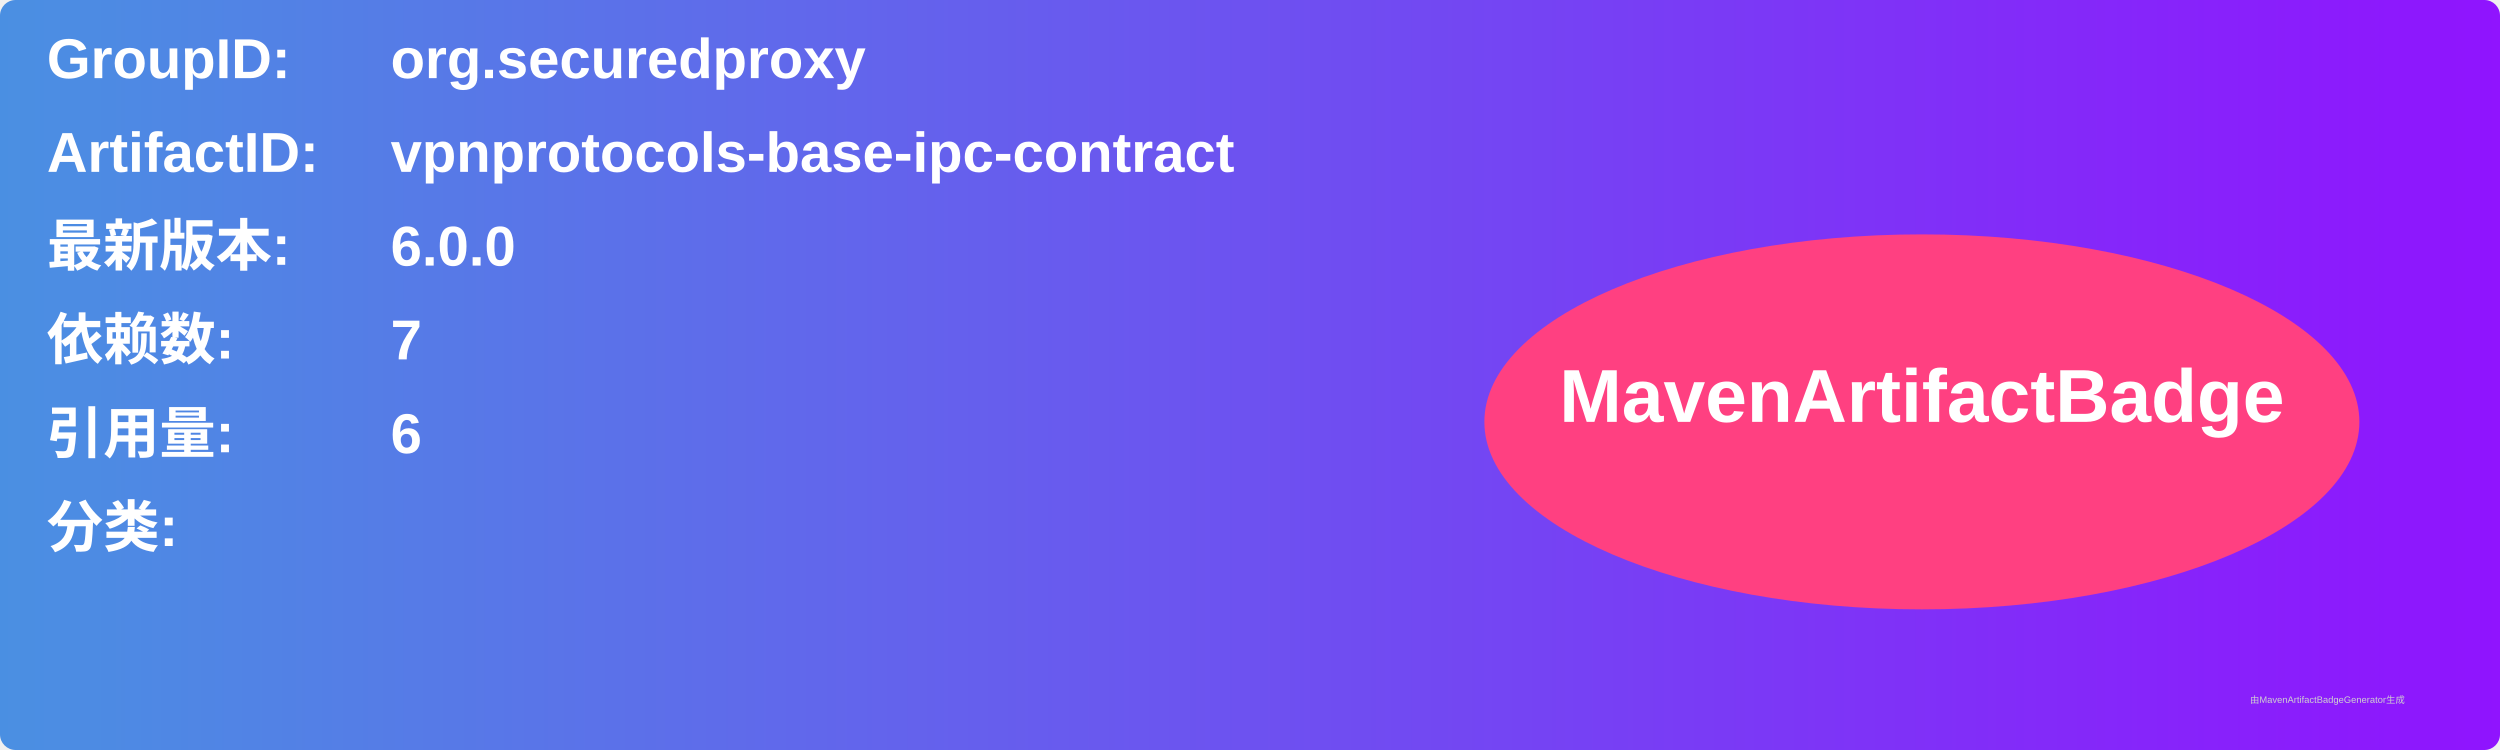
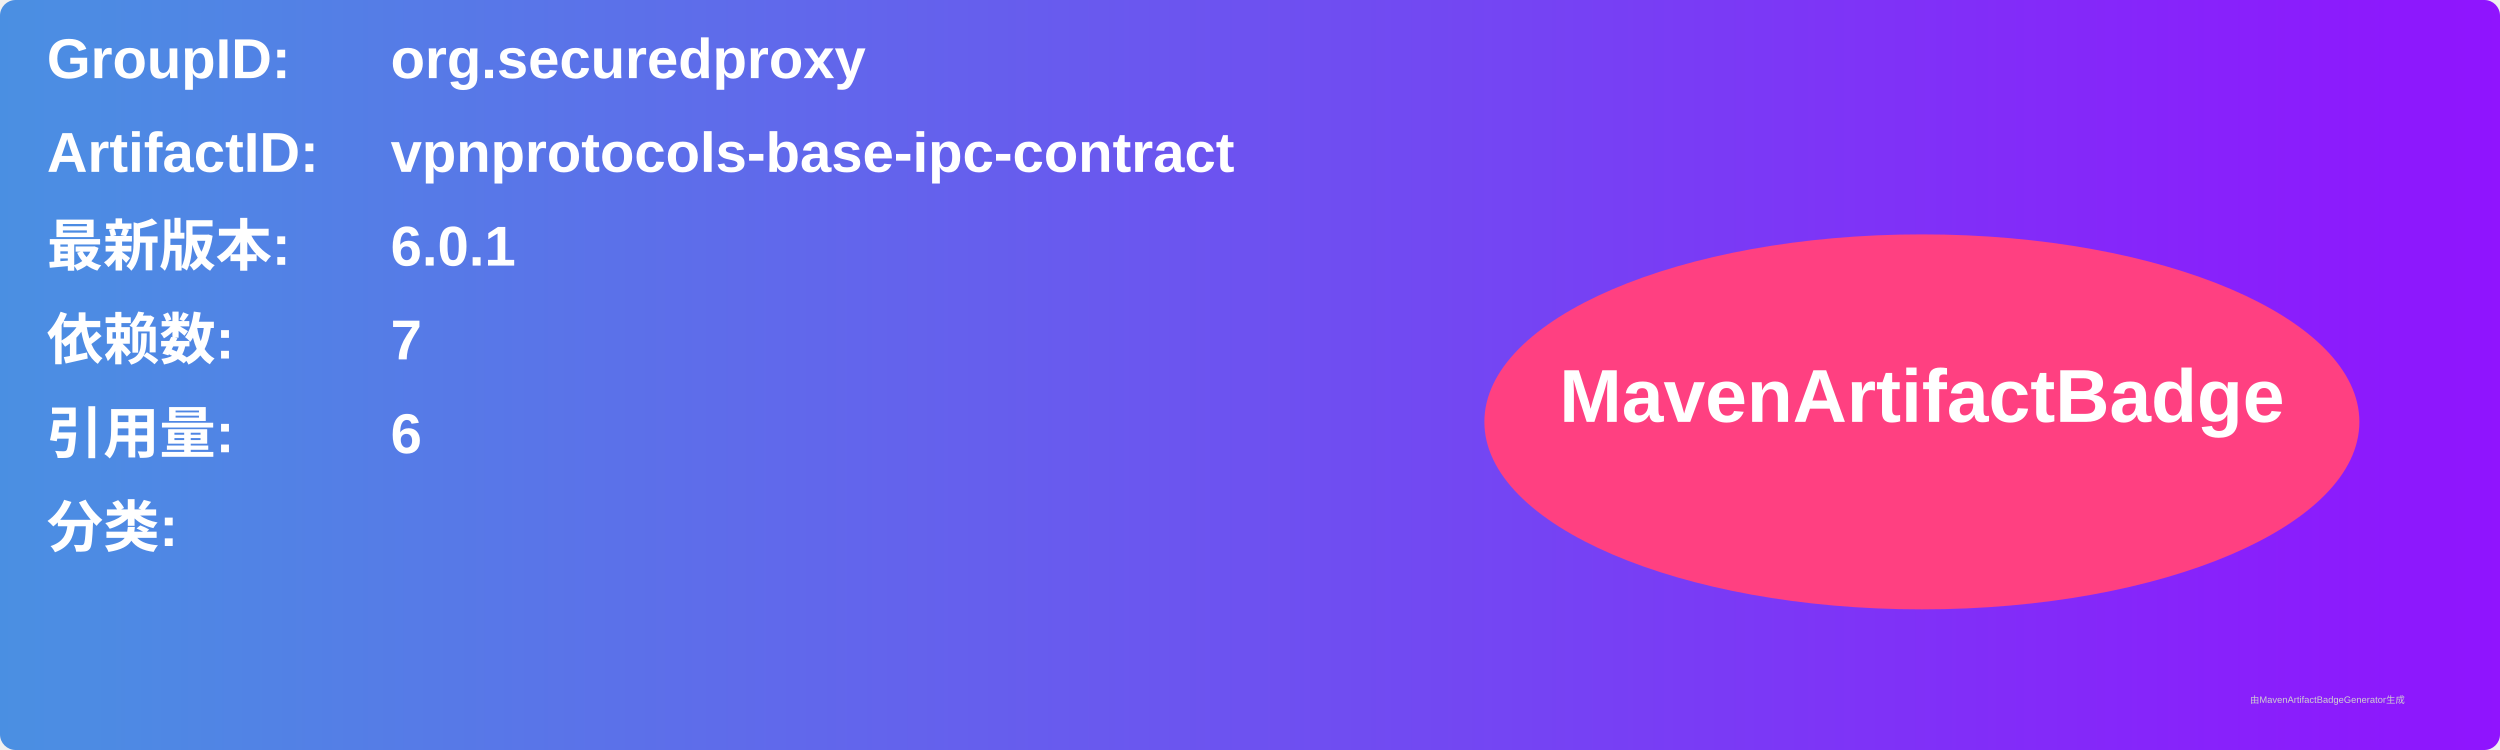
<svg xmlns="http://www.w3.org/2000/svg" width="800" height="240" viewBox="0 0 800 240">
  <linearGradient id="grad" x1="0%" y1="0%" x2="100%" y2="0%">
    <stop offset="0%" stop-color="#4a90e2" />
    <stop offset="100%" stop-color="#9013fe" />
  </linearGradient>
  <rect width="100%" height="100%" rx="5" ry="5" fill="url(#grad)" />
  <g transform="translate(15, 15)">
    <text x="0" y="10" font-family="Arial" font-size="18" fill="white" font-weight="bold" width="260">GroupID:</text>
    <text x="110" y="10" font-family="Arial" font-size="18" fill="white" font-weight="bold" width="460">org.securedproxy</text>
    <text x="0" y="40" font-family="Arial" font-size="18" fill="white" font-weight="bold" width="260">ArtifactID:</text>
    <text x="110" y="40" font-family="Arial" font-size="18" fill="white" font-weight="bold" width="460">vpnprotocols-base-ipc-contract</text>
    <text x="0" y="70" font-family="Arial" font-size="18" fill="white" font-weight="bold">最新版本:</text>
    <text x="110" y="70" font-family="Arial" font-size="18" fill="white" font-weight="bold">
-       <tspan font-weight="bold">6.0.0</tspan>
+       <tspan font-weight="bold">6.0.1</tspan>
    </text>
    <text x="0" y="100" font-family="Arial" font-size="18" fill="white" font-weight="bold">依赖数: </text>
    <text x="110" y="100" font-family="Arial" font-size="18" fill="white">
      <tspan font-weight="bold">7</tspan>
    </text>
    <text x="0" y="130" font-family="Arial" font-size="18" fill="white" font-weight="bold">引用量: </text>
    <text x="110" y="130" font-family="Arial" font-size="18" fill="white">
      <tspan font-weight="bold">6</tspan>
    </text>
    <text x="0" y="160" font-family="Arial" font-size="18" fill="white" font-weight="bold">分类:</text>
    <text x="10" y="190" font-family="Arial" font-size="10" fill="white">
      <tspan font-weight="bold" />
    </text>
    <ellipse cx="600" cy="120" rx="140" ry="60" fill="#ff4081" />
    <text x="600" y="120" text-anchor="middle" font-family="Arial" font-size="24" fill="white" font-weight="bold">MavenArtifactBadge</text>
  </g>
  <text x="720" y="225" font-family="Arial" font-size="3" fill="#d0d0d0">由MavenArtifactBadgeGenerator生成</text>
</svg>
